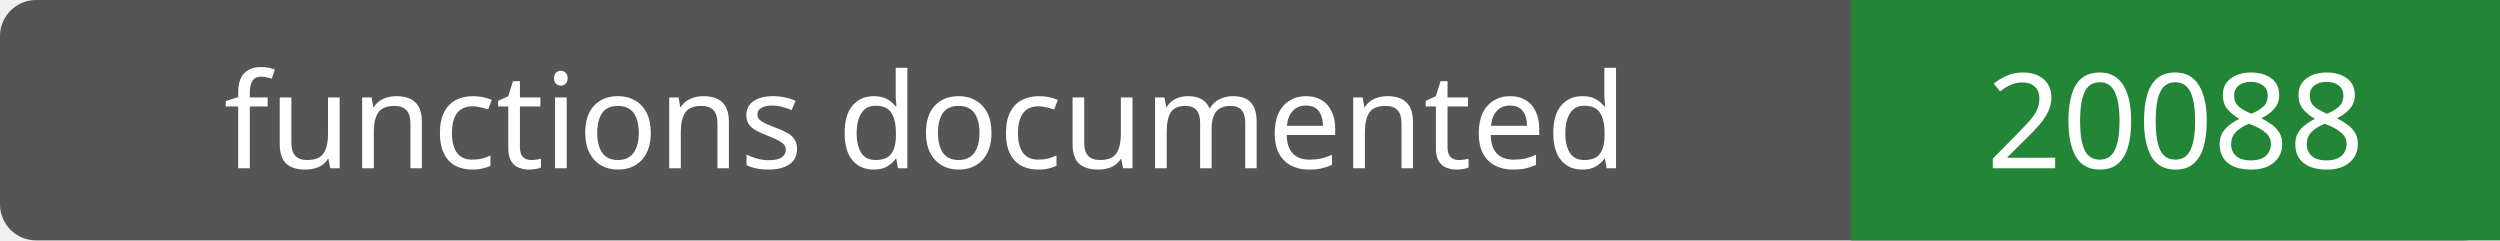
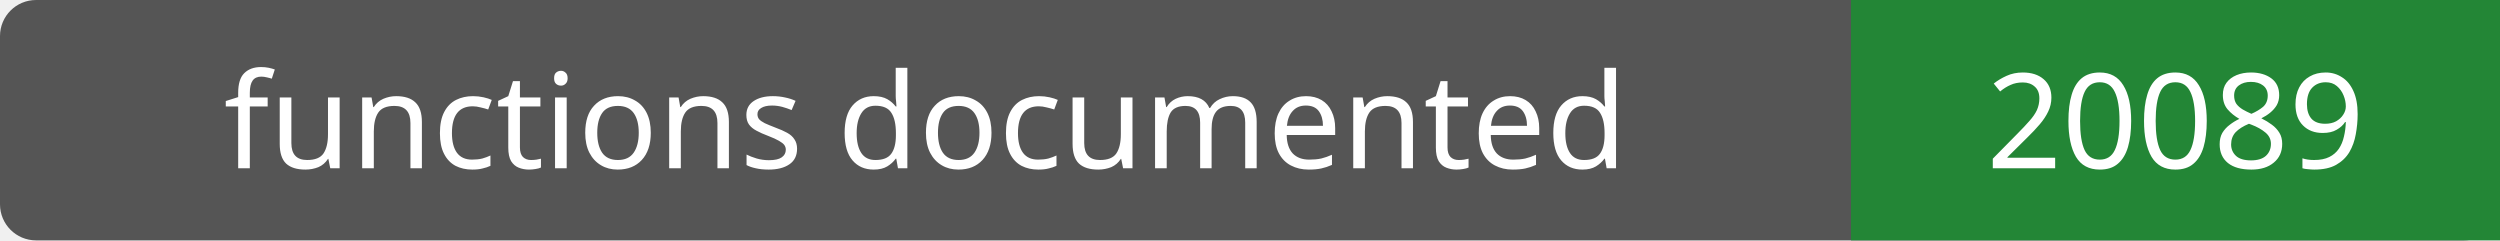
- <svg xmlns="http://www.w3.org/2000/svg" width="208" height="20" role="img" aria-label="functions documented: 20088">
+ <svg xmlns="http://www.w3.org/2000/svg" width="208" height="20" role="img" aria-label="functions documented: 20089">
  <rect width="208" height="20" rx="3" fill="#555" />
  <path fill="#238636" d="M154 0h54v20H154z" />
  <g fill="#fff" text-anchor="middle" font-family="Verdana,sans-serif" font-size="11">
    <text x="77.0" y="14">functions documented</text>
-     <text x="181.0" y="14">20088</text>
+     <text x="181.0" y="14">20089</text>
  </g>
</svg>
